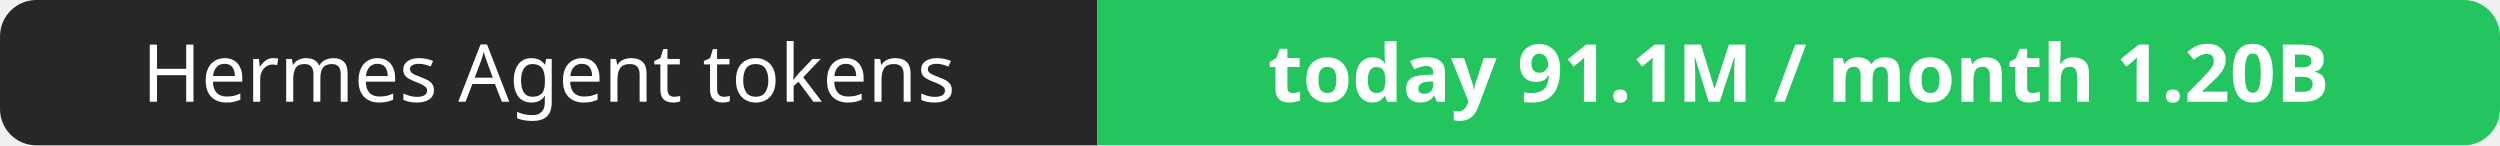
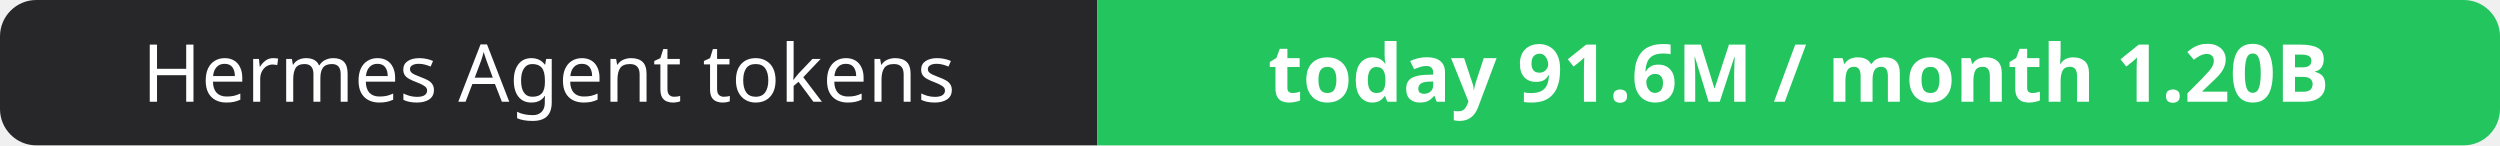
- <svg xmlns="http://www.w3.org/2000/svg" width="344" height="20" role="img" aria-label="Hermes Agent tokens: today 91.1M / month 1.20B">
+ <svg xmlns="http://www.w3.org/2000/svg" width="344" height="20" role="img" aria-label="Hermes Agent tokens: today 91.6M / month 1.20B">
  <clipPath id="r">
    <rect width="344" height="20" rx="5" fill="#fff" />
  </clipPath>
  <g clip-path="url(#r)">
    <rect width="151" height="20" fill="#27272a" />
    <rect x="151" width="193" height="20" fill="#22c55e" />
  </g>
  <g fill="#fff" text-anchor="middle" font-family="Verdana,Geneva,sans-serif" font-size="11">
    <text x="75.5" y="14">Hermes Agent tokens</text>
-     <text x="247.5" y="14" font-weight="700">today 91.1M / month 1.20B</text>
+     <text x="247.5" y="14" font-weight="700">today 91.6M / month 1.20B</text>
  </g>
</svg>
